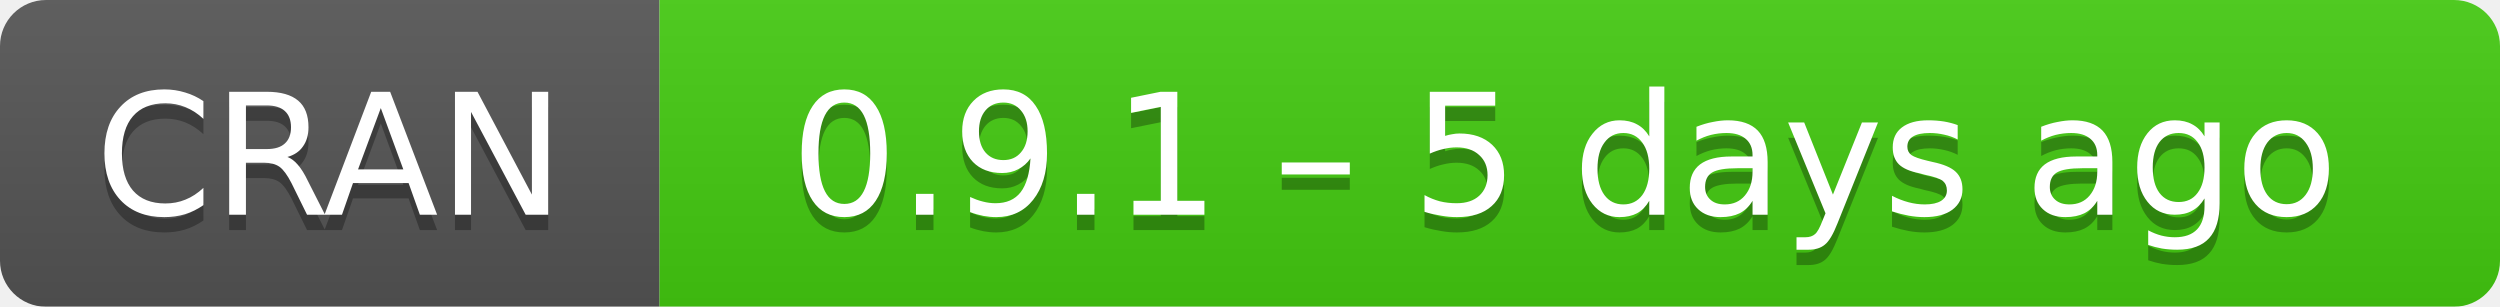
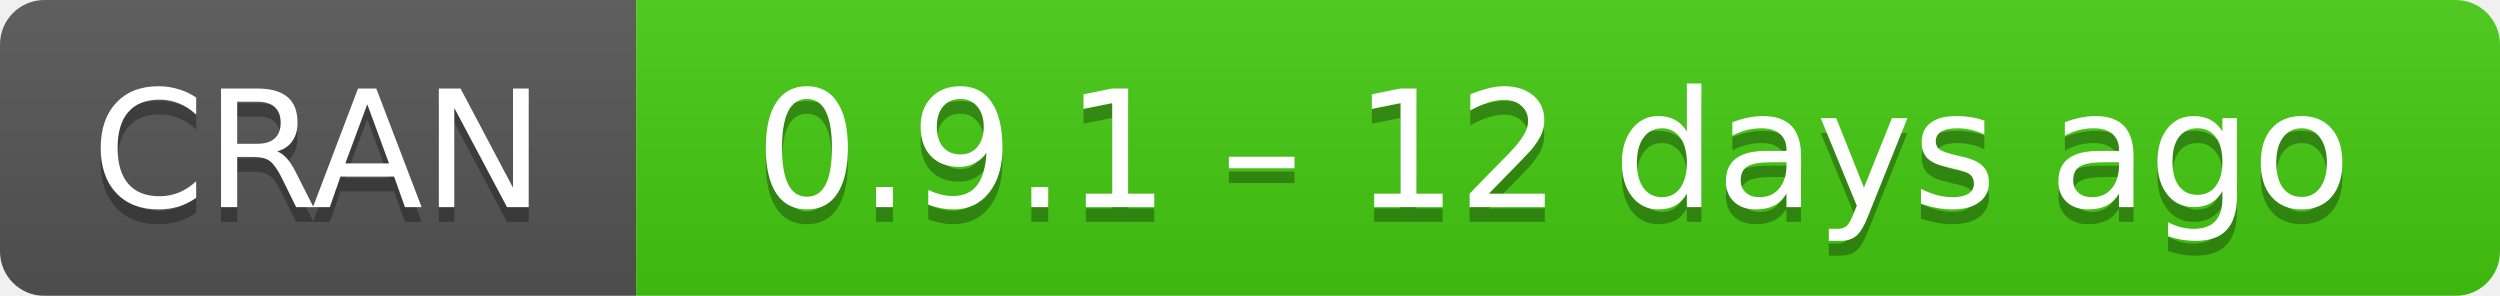
- <svg xmlns="http://www.w3.org/2000/svg" width="163" height="20" aria-label="CRAN 0.9.1 – 5 days ago">
+ <svg xmlns="http://www.w3.org/2000/svg" width="169" height="20" aria-label="CRAN 0.9.1 – 12 days ago">
  <linearGradient id="b" x2="0" y2="100%">
    <stop offset="0" stop-color="#bbb" stop-opacity=".1" />
    <stop offset="1" stop-opacity=".1" />
  </linearGradient>
  <mask id="a">
-     <rect width="163" height="20" rx="3" fill="#fff" />
+     <rect width="169" height="20" rx="3" fill="#fff" />
  </mask>
  <g mask="url(#a)">
    <path fill="#555" d="M0 0h43v20H0z" />
-     <path fill="#4c1" d="M43 0h141v20H43z" />
-     <path fill="url(#b)" d="M0 0h163v20H0z" />
+     <path fill="#4c1" d="M43 0h147v20H43z" />
+     <path fill="url(#b)" d="M0 0h169v20H0z" />
  </g>
  <g fill="#fff" text-anchor="middle" font-family="DejaVu Sans,Verdana,Geneva,sans-serif" font-size="11">
    <text x="21.5" y="15" fill="#010101" fill-opacity=".3">
      CRAN
    </text>
    <text x="21.5" y="14">
      CRAN
    </text>
-     <text x="102" y="15" fill="#010101" fill-opacity=".3">
-       0.9.1 – 5 days ago
+     <text x="105" y="15" fill="#010101" fill-opacity=".3">
+       0.9.1 – 12 days ago
    </text>
-     <text x="102" y="14">
-       0.9.1 – 5 days ago
+     <text x="105" y="14">
+       0.9.1 – 12 days ago
    </text>
  </g>
</svg>
